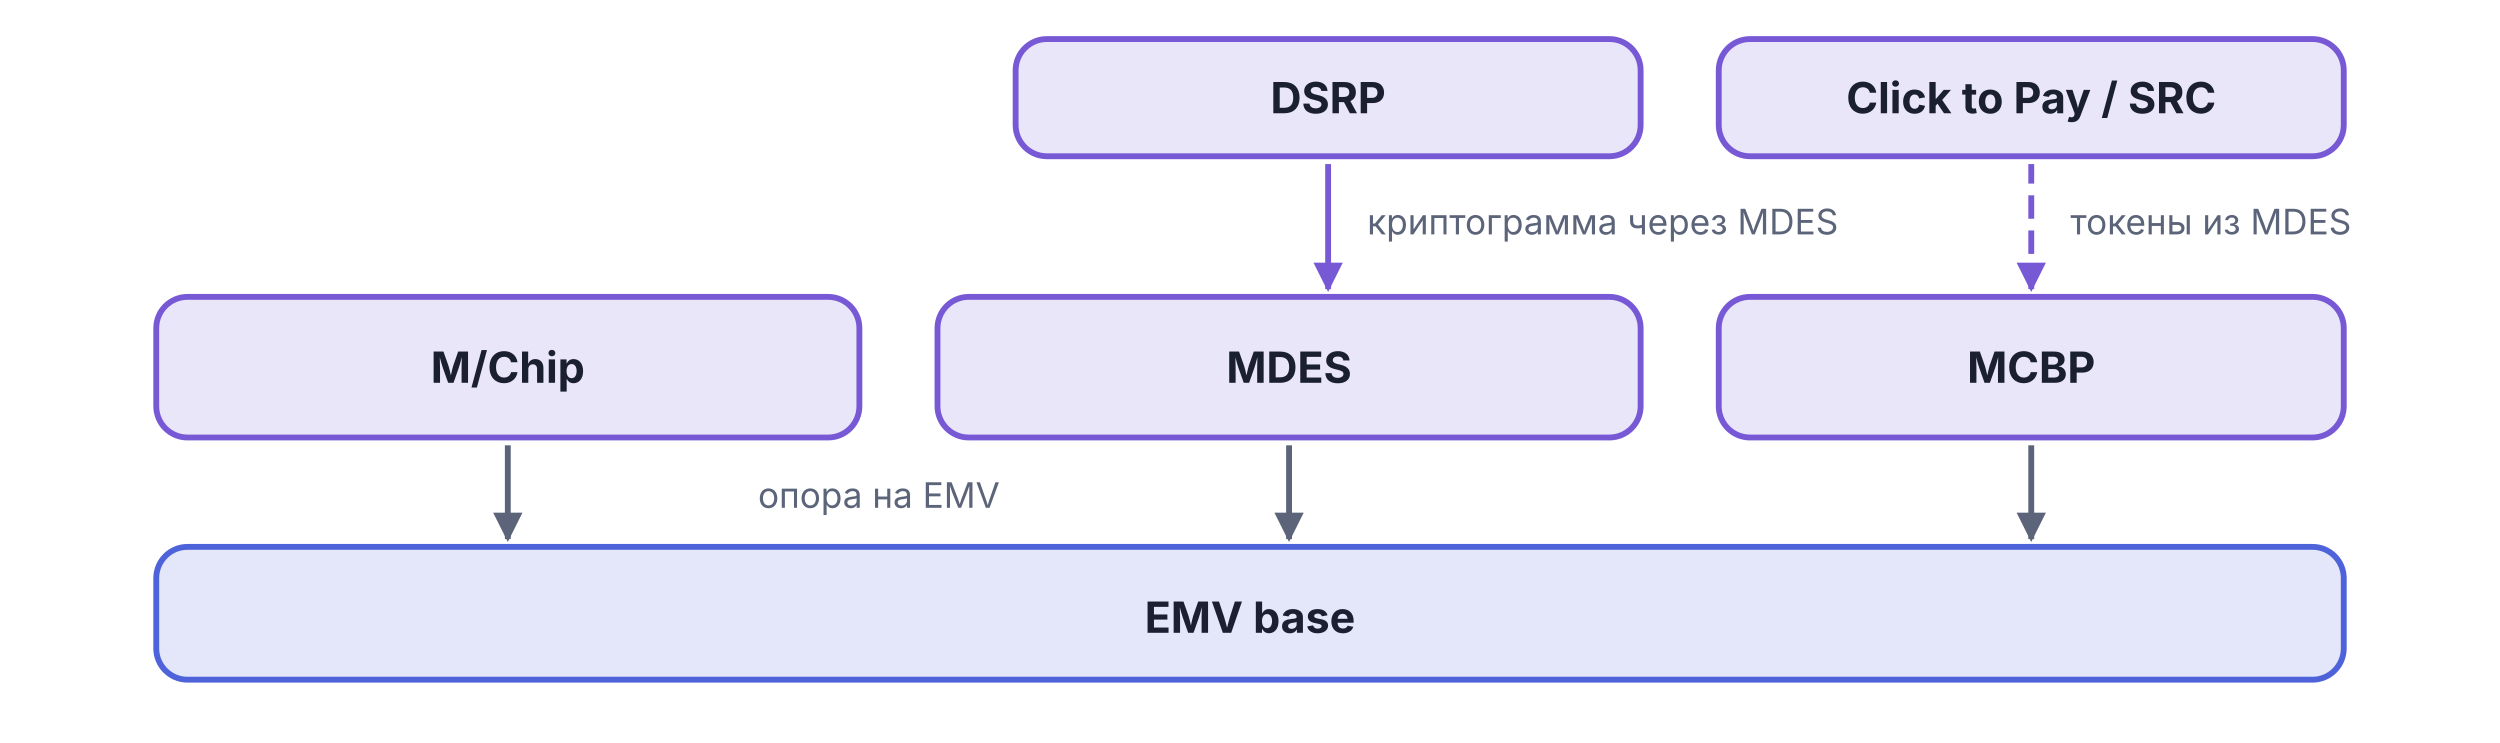
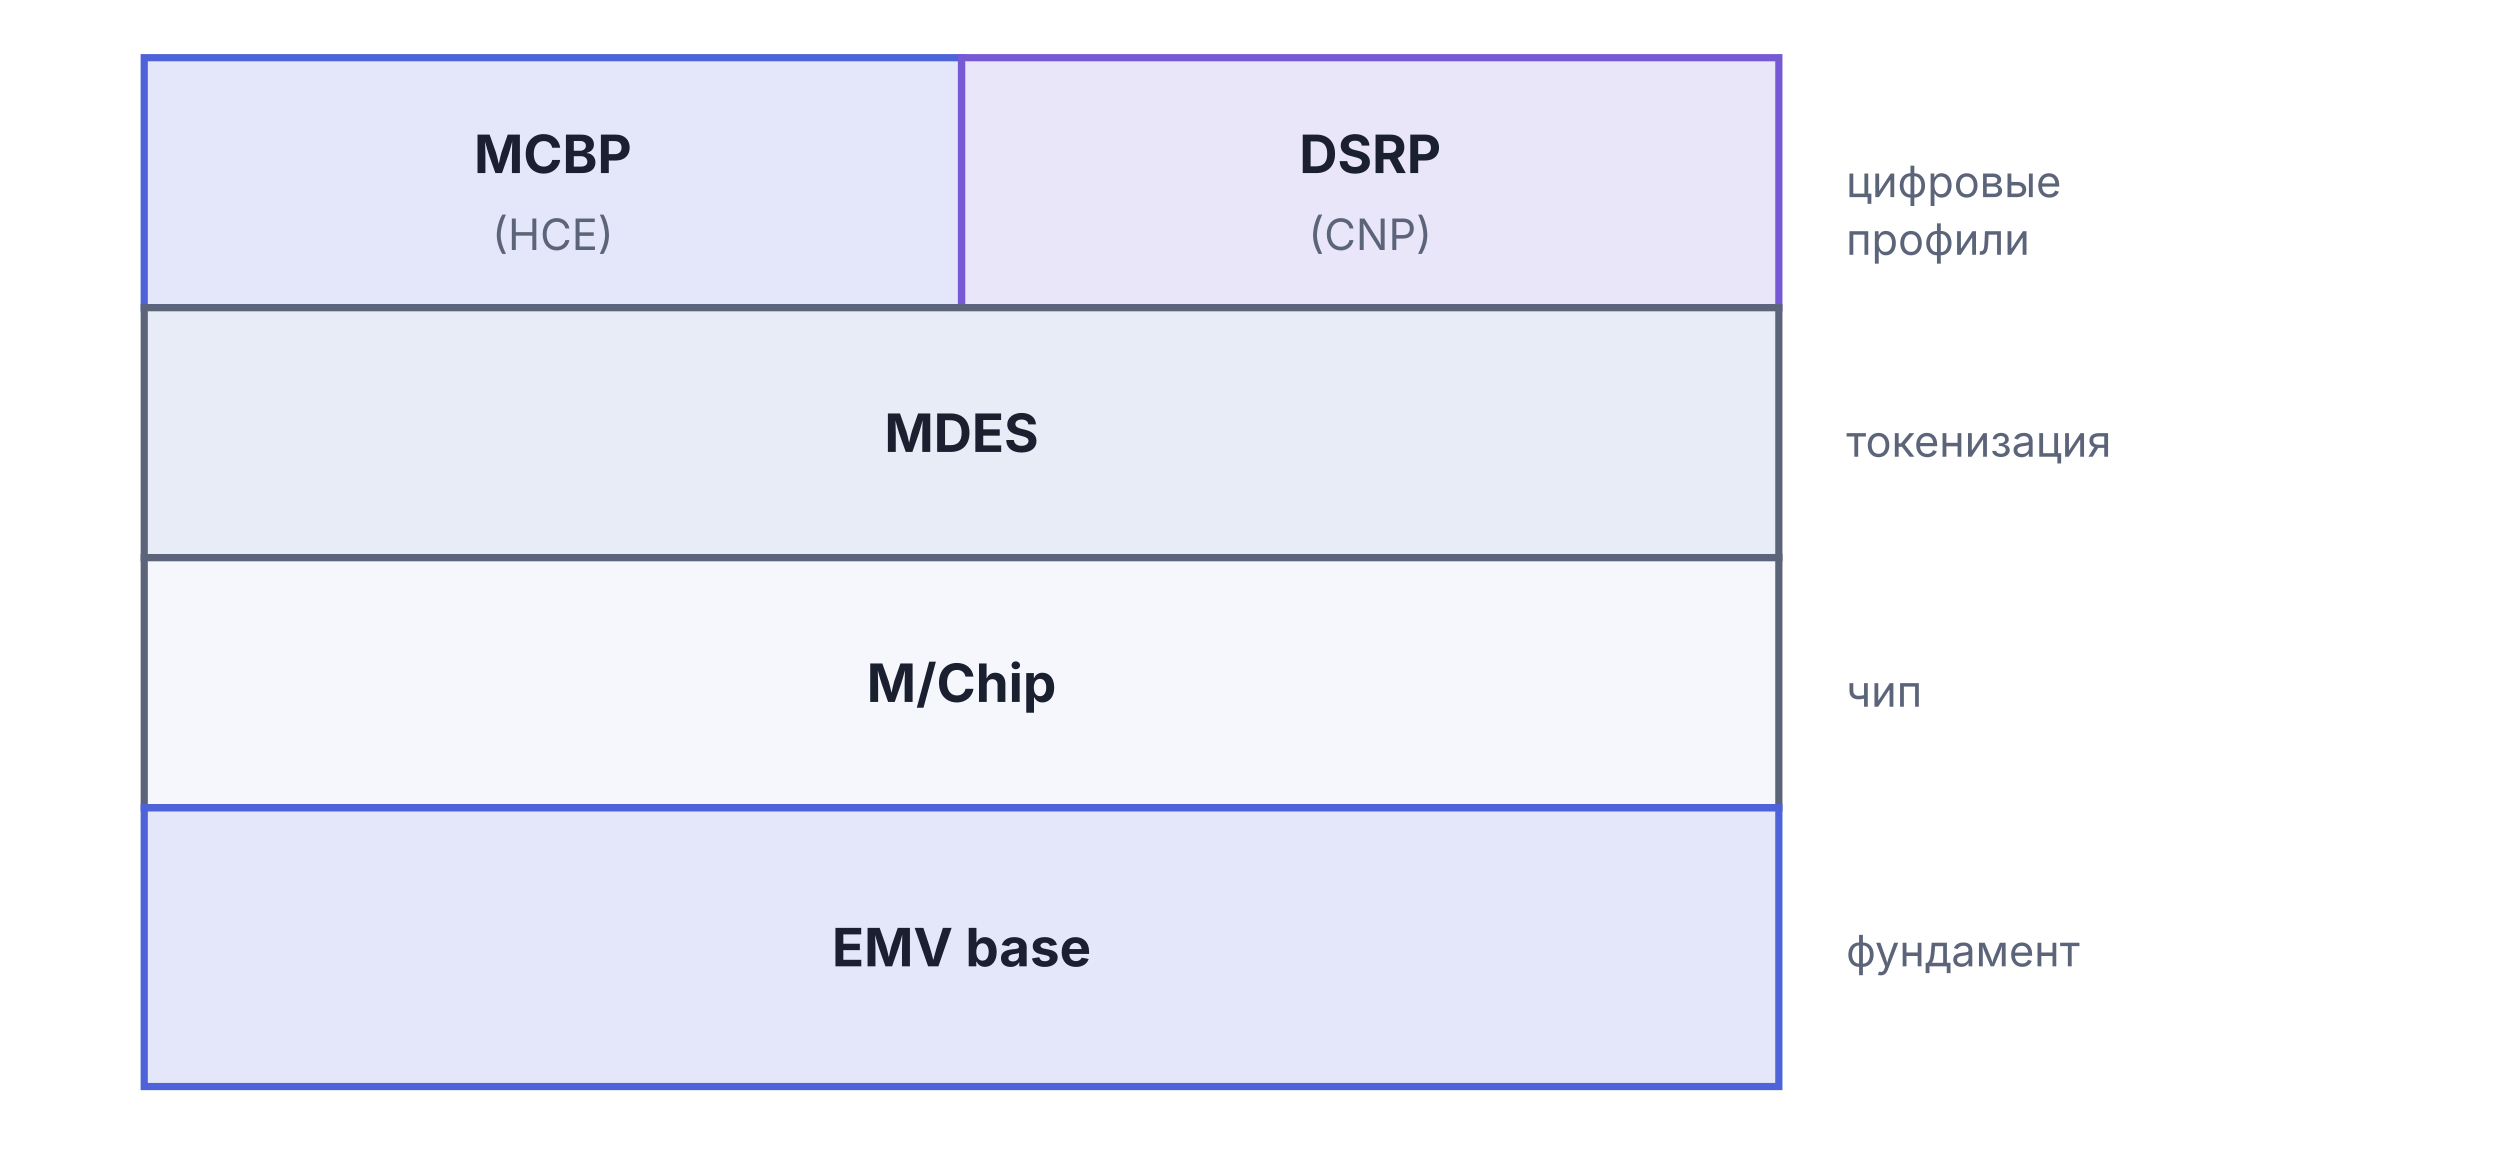
- <svg xmlns="http://www.w3.org/2000/svg" viewBox="0 0 640 190" width="640" height="190">
+ <svg xmlns="http://www.w3.org/2000/svg" viewBox="0 40 520 240" width="520" height="240">
  <defs>
-     <marker id="arr-AccentB-s" viewBox="0 0 10 10" refX="1" refY="5" markerWidth="5" markerHeight="5" orient="auto">
-       <path d="M10,0 L0,5 L10,10 Z" fill="#7759D6" />
+     <marker id="arr-AccentA" viewBox="0 0 10 10" refX="9" refY="5" markerWidth="5" markerHeight="5" orient="auto">
+       <path d="M0,0 L10,5 L0,10 Z" fill="#4E63D9" />
+     </marker>
+     <marker id="arr-AccentB" viewBox="0 0 10 10" refX="9" refY="5" markerWidth="5" markerHeight="5" orient="auto">
+       <path d="M0,0 L10,5 L0,10 Z" fill="#7759D6" />
+     </marker>
+     <marker id="arr-Good" viewBox="0 0 10 10" refX="9" refY="5" markerWidth="5" markerHeight="5" orient="auto">
+       <path d="M0,0 L10,5 L0,10 Z" fill="#2F8B67" />
+     </marker>
+     <marker id="arr-Warn" viewBox="0 0 10 10" refX="9" refY="5" markerWidth="5" markerHeight="5" orient="auto">
+       <path d="M0,0 L10,5 L0,10 Z" fill="#B8821C" />
+     </marker>
+     <marker id="arr-Bad" viewBox="0 0 10 10" refX="9" refY="5" markerWidth="5" markerHeight="5" orient="auto">
+       <path d="M0,0 L10,5 L0,10 Z" fill="#C15462" />
    </marker>
    <marker id="arr-Muted" viewBox="0 0 10 10" refX="9" refY="5" markerWidth="5" markerHeight="5" orient="auto">
      <path d="M0,0 L10,5 L0,10 Z" fill="#5C647A" />
    </marker>
  </defs>
-   <rect x="260" y="10" width="160" height="30" rx="8" fill="#7759D6" fill-opacity="0.15" stroke="#7759D6" stroke-width="1.5" />
-   <text x="340" y="29" text-anchor="middle" font-family="Inter, -apple-system, BlinkMacSystemFont, 'Helvetica Neue', Arial, sans-serif" font-size="11" font-weight="bold" fill="#1A2030">DSRP</text>
-   <rect x="440" y="10" width="160" height="30" rx="8" fill="#7759D6" fill-opacity="0.15" stroke="#7759D6" stroke-width="1.5" />
-   <text x="520" y="29" text-anchor="middle" font-family="Inter, -apple-system, BlinkMacSystemFont, 'Helvetica Neue', Arial, sans-serif" font-size="11" font-weight="bold" fill="#1A2030">Click to Pay / SRC</text>
-   <rect x="40" y="76" width="180" height="36" rx="8" fill="#7759D6" fill-opacity="0.15" stroke="#7759D6" stroke-width="1.5" />
-   <text x="130" y="98" text-anchor="middle" font-family="Inter, -apple-system, BlinkMacSystemFont, 'Helvetica Neue', Arial, sans-serif" font-size="11" font-weight="bold" fill="#1A2030">M/Chip</text>
-   <rect x="240" y="76" width="180" height="36" rx="8" fill="#7759D6" fill-opacity="0.15" stroke="#7759D6" stroke-width="1.5" />
-   <text x="330" y="98" text-anchor="middle" font-family="Inter, -apple-system, BlinkMacSystemFont, 'Helvetica Neue', Arial, sans-serif" font-size="11" font-weight="bold" fill="#1A2030">MDES</text>
-   <rect x="440" y="76" width="160" height="36" rx="8" fill="#7759D6" fill-opacity="0.15" stroke="#7759D6" stroke-width="1.5" />
-   <text x="520" y="98" text-anchor="middle" font-family="Inter, -apple-system, BlinkMacSystemFont, 'Helvetica Neue', Arial, sans-serif" font-size="11" font-weight="bold" fill="#1A2030">MCBP</text>
-   <line x1="340" y1="74" x2="340" y2="42" stroke="#7759D6" stroke-width="1.5" marker-start="url(#arr-AccentB-s)" />
-   <text x="350" y="60" text-anchor="start" font-family="Inter, -apple-system, BlinkMacSystemFont, 'Helvetica Neue', Arial, sans-serif" font-size="9" fill="#5C647A">криптограмма через MDES</text>
-   <line x1="520" y1="74" x2="520" y2="42" stroke="#7759D6" stroke-width="1.5" stroke-dasharray="6,3" marker-start="url(#arr-AccentB-s)" />
-   <text x="530" y="60" text-anchor="start" font-family="Inter, -apple-system, BlinkMacSystemFont, 'Helvetica Neue', Arial, sans-serif" font-size="9" fill="#5C647A">токены из MDES</text>
-   <rect x="40" y="140" width="560" height="34" rx="8" fill="#4E63D9" fill-opacity="0.15" stroke="#4E63D9" stroke-width="1.5" />
-   <text x="320" y="162" text-anchor="middle" font-family="Inter, -apple-system, BlinkMacSystemFont, 'Helvetica Neue', Arial, sans-serif" font-size="11" font-weight="bold" fill="#1A2030">EMV base</text>
-   <line x1="130" y1="114" x2="130" y2="138" stroke="#5C647A" stroke-width="1.5" marker-end="url(#arr-Muted)" />
-   <line x1="330" y1="114" x2="330" y2="138" stroke="#5C647A" stroke-width="1.5" marker-end="url(#arr-Muted)" />
-   <line x1="520" y1="114" x2="520" y2="138" stroke="#5C647A" stroke-width="1.5" marker-end="url(#arr-Muted)" />
-   <text x="225" y="130" text-anchor="middle" font-family="Inter, -apple-system, BlinkMacSystemFont, 'Helvetica Neue', Arial, sans-serif" font-size="9" fill="#5C647A">опора на EMV</text>
+   <rect x="30" y="52" width="170" height="52" fill="#4E63D9" fill-opacity="0.15" stroke="#4E63D9" stroke-width="1.5" />
+   <text x="115" y="76" text-anchor="middle" font-family="Inter, -apple-system, BlinkMacSystemFont, 'Helvetica Neue', Arial, sans-serif" font-size="11" font-weight="bold" fill="#1A2030">MCBP</text>
+   <text x="115" y="92" text-anchor="middle" font-family="Inter, -apple-system, BlinkMacSystemFont, 'Helvetica Neue', Arial, sans-serif" font-size="9" fill="#5C647A">(HCE)</text>
+   <rect x="200" y="52" width="170" height="52" fill="#7759D6" fill-opacity="0.15" stroke="#7759D6" stroke-width="1.5" />
+   <text x="285" y="76" text-anchor="middle" font-family="Inter, -apple-system, BlinkMacSystemFont, 'Helvetica Neue', Arial, sans-serif" font-size="11" font-weight="bold" fill="#1A2030">DSRP</text>
+   <text x="285" y="92" text-anchor="middle" font-family="Inter, -apple-system, BlinkMacSystemFont, 'Helvetica Neue', Arial, sans-serif" font-size="9" fill="#5C647A">(CNP)</text>
+   <rect x="30" y="104" width="340" height="52" fill="#E8ECF7" stroke="#5C647A" stroke-width="1.5" />
+   <text x="200" y="134" text-anchor="middle" font-family="Inter, -apple-system, BlinkMacSystemFont, 'Helvetica Neue', Arial, sans-serif" font-size="11" font-weight="bold" fill="#1A2030">MDES</text>
+   <rect x="30" y="156" width="340" height="52" fill="#F5F7FD" stroke="#5C647A" stroke-width="1.5" />
+   <text x="200" y="186" text-anchor="middle" font-family="Inter, -apple-system, BlinkMacSystemFont, 'Helvetica Neue', Arial, sans-serif" font-size="11" font-weight="bold" fill="#1A2030">M/Chip</text>
+   <rect x="30" y="208" width="340" height="58" fill="#4E63D9" fill-opacity="0.15" stroke="#4E63D9" stroke-width="1.5" />
+   <text x="200" y="241" text-anchor="middle" font-family="Inter, -apple-system, BlinkMacSystemFont, 'Helvetica Neue', Arial, sans-serif" font-size="11" font-weight="bold" fill="#1A2030">EMV base</text>
+   <text x="384" y="81" text-anchor="start" font-family="Inter, -apple-system, BlinkMacSystemFont, 'Helvetica Neue', Arial, sans-serif" font-size="9" fill="#5C647A">цифровые</text>
+   <text x="384" y="93" text-anchor="start" font-family="Inter, -apple-system, BlinkMacSystemFont, 'Helvetica Neue', Arial, sans-serif" font-size="9" fill="#5C647A">профили</text>
+   <text x="384" y="135" text-anchor="start" font-family="Inter, -apple-system, BlinkMacSystemFont, 'Helvetica Neue', Arial, sans-serif" font-size="9" fill="#5C647A">токенизация</text>
+   <text x="384" y="187" text-anchor="start" font-family="Inter, -apple-system, BlinkMacSystemFont, 'Helvetica Neue', Arial, sans-serif" font-size="9" fill="#5C647A">чип</text>
+   <text x="384" y="241" text-anchor="start" font-family="Inter, -apple-system, BlinkMacSystemFont, 'Helvetica Neue', Arial, sans-serif" font-size="9" fill="#5C647A">фундамент</text>
</svg>
